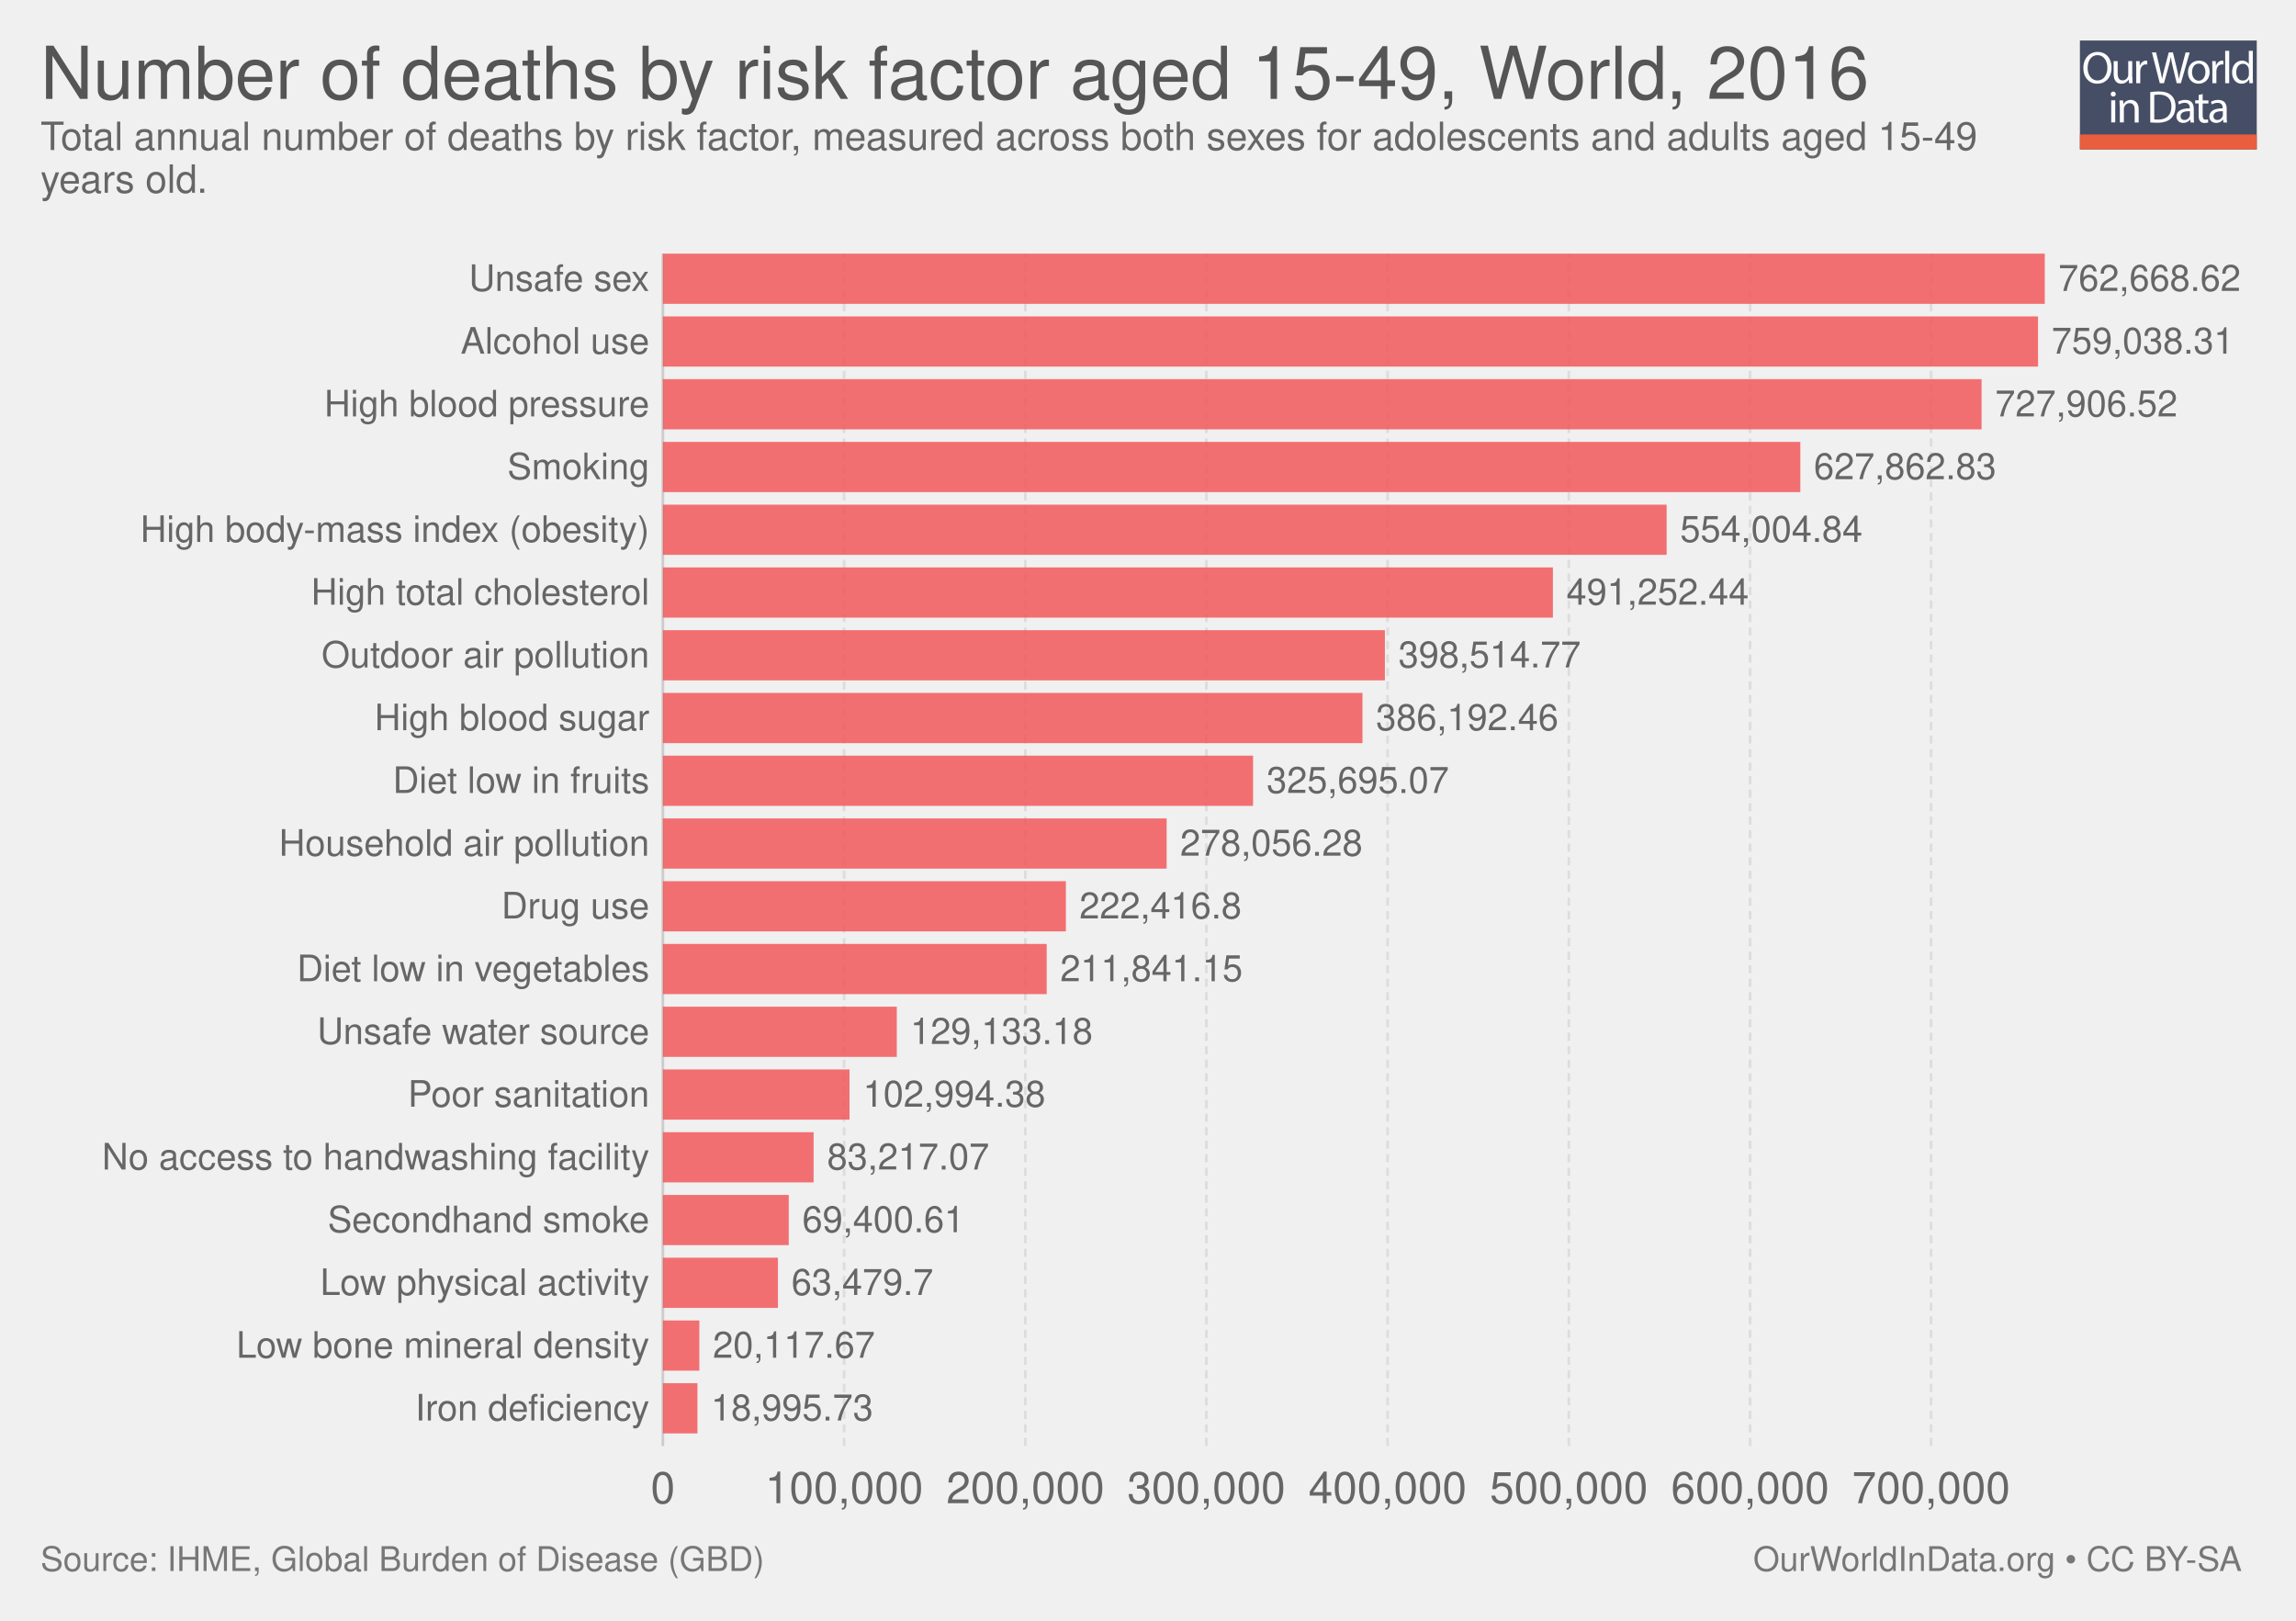
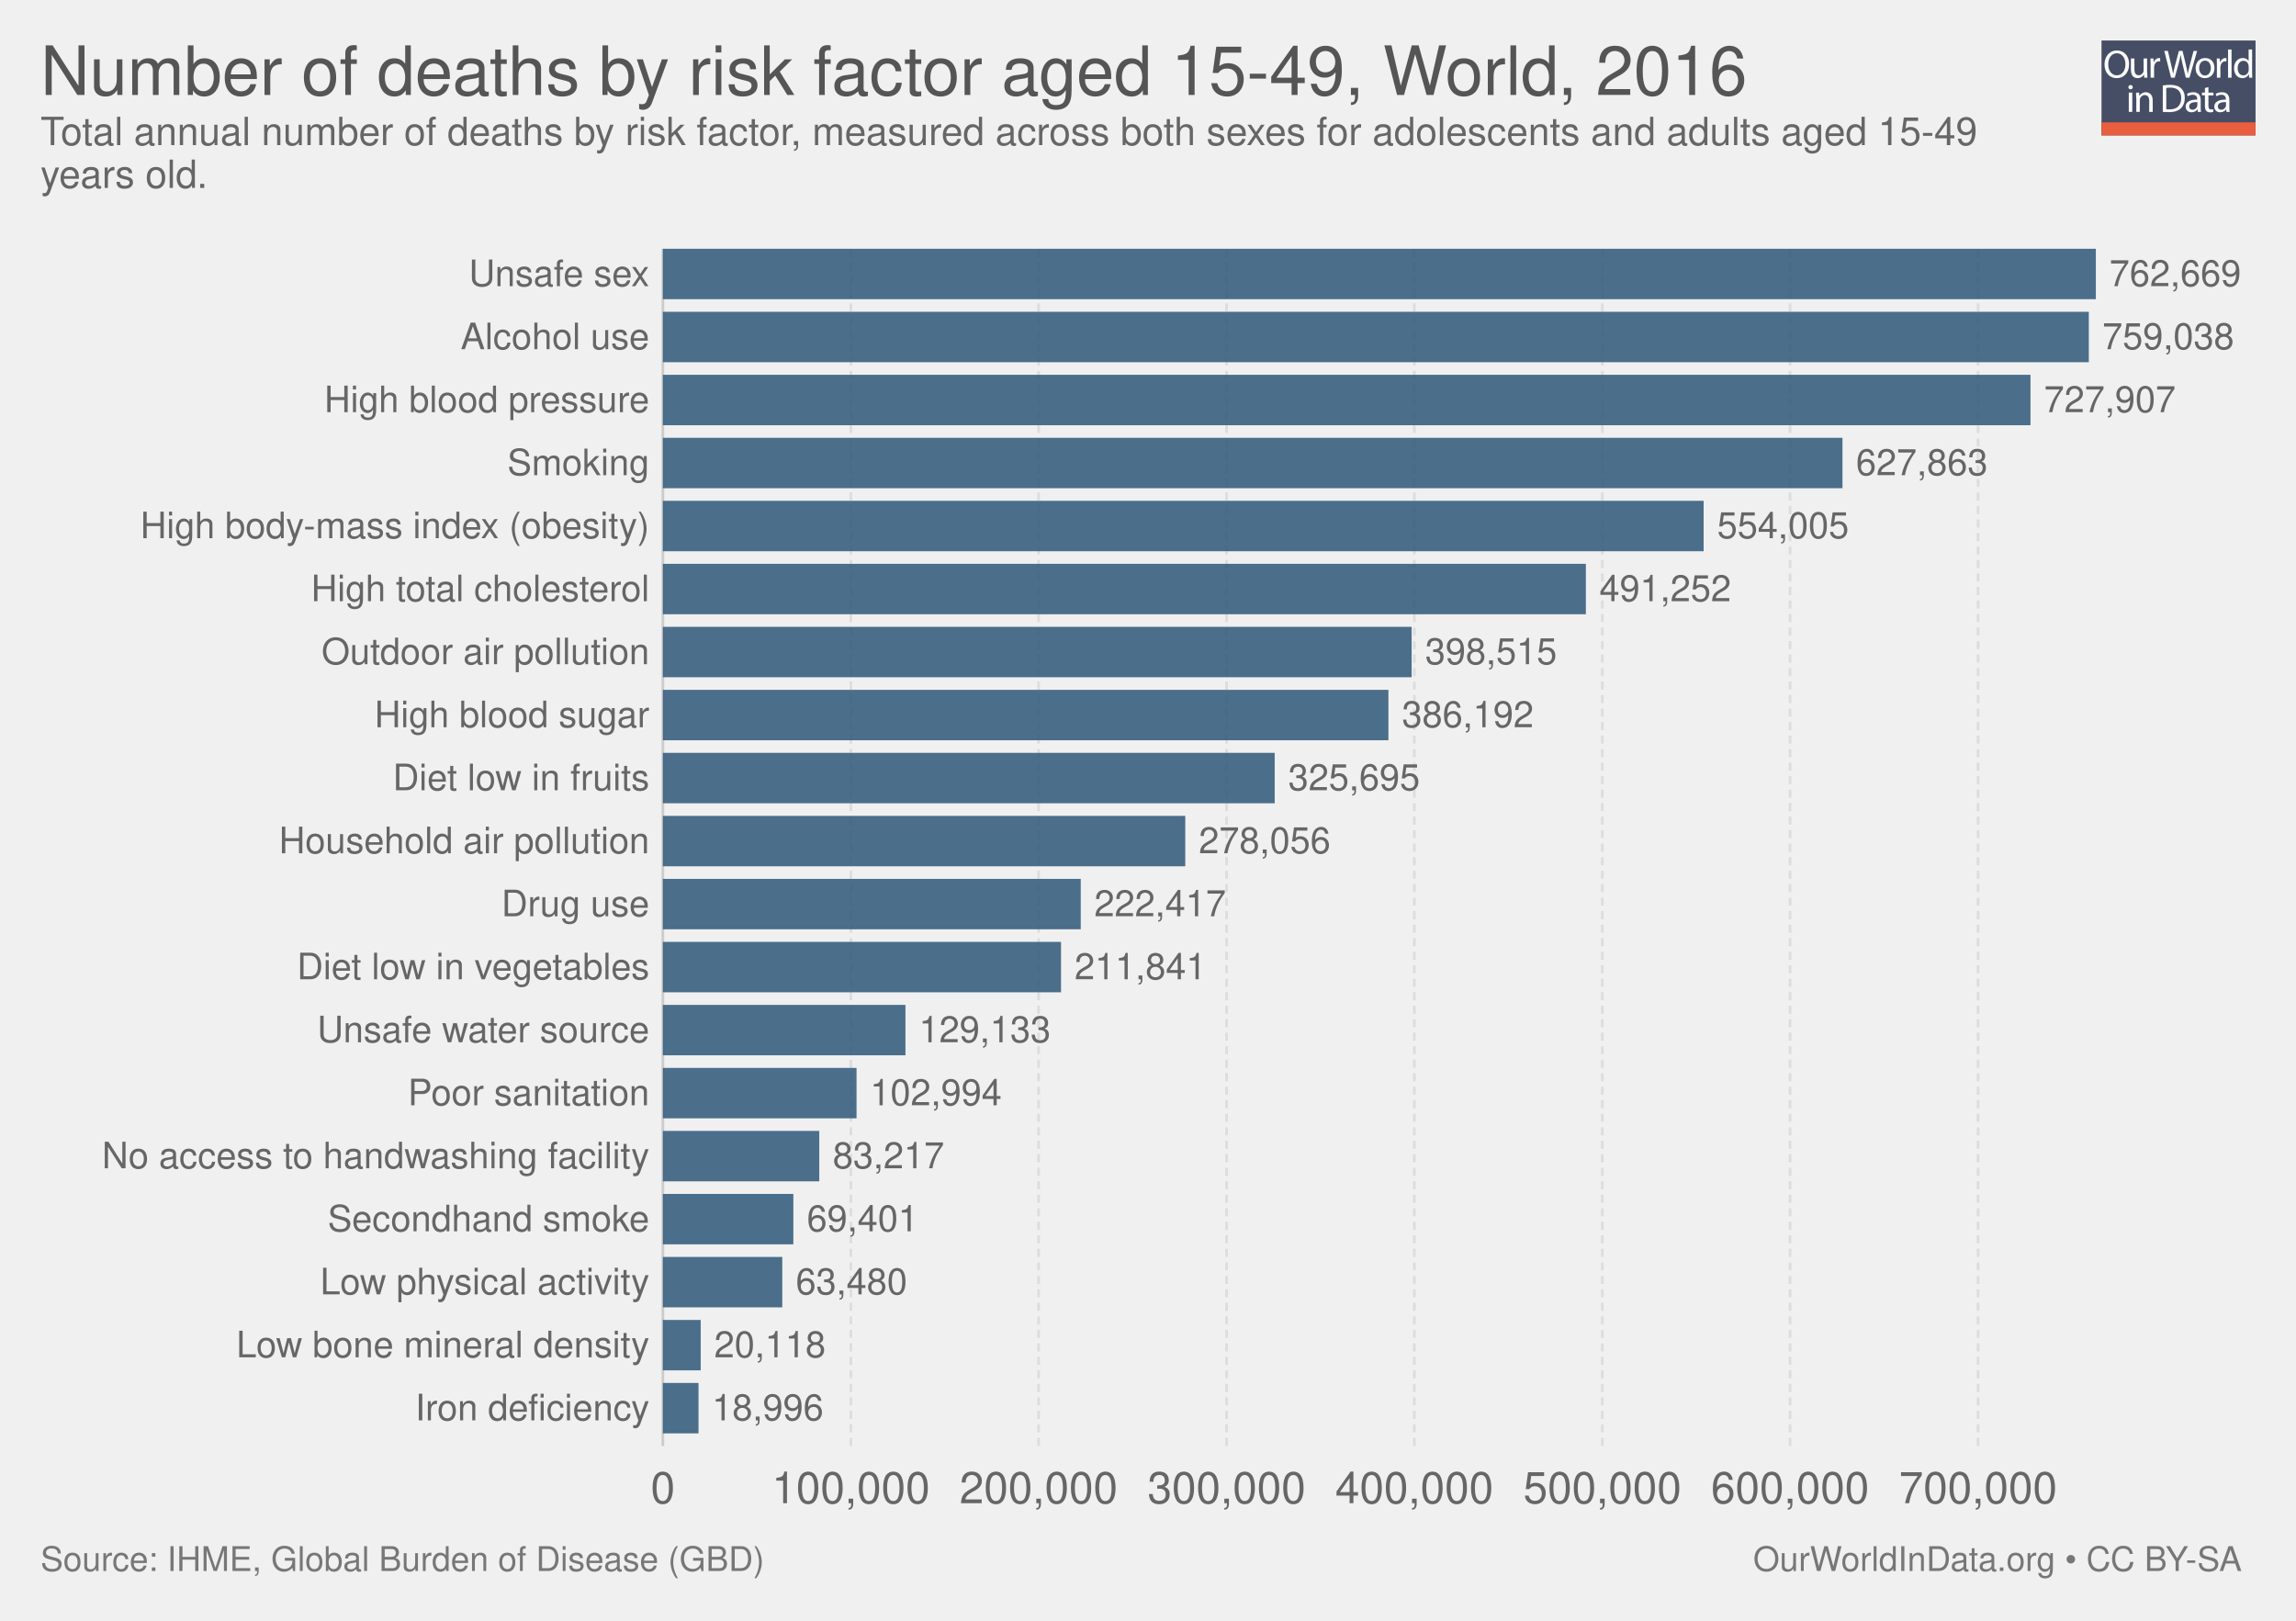
<svg xmlns="http://www.w3.org/2000/svg" xmlns:xlink="http://www.w3.org/1999/xlink" version="1.1" style="font-family: 'Helvetica Neue', Helvetica, Arial, sans-serif; font-size: 18px; background-color: white; text-rendering: optimizeLegibility; -webkit-font-smoothing: antialiased;" width="850" height="600">
  <g class="ChartTab">
    <g class="HeaderView">
-       <g opacity="0.8" transform="translate(770, 15) scale(0.31)">
+       <g opacity="0.8" transform="translate(778, 15) scale(0.27)">
        <a xlink:href="https://ourworldindata.org" target="_blank">
          <g>
            <rect x="0" y="0" fill="#1B2543" width="211.2" height="130.1" />
            <rect x="0" y="112.2" fill="#E63912" width="211.2" height="17.9" />
            <g>
              <rect x="1.2" y="12.3" fill="none" width="210.2" height="99.2" />
              <path fill="#FFFFFF" d="M37.8,32.2c0,12.7-7.7,19.4-17.1,19.4c-9.7,0-16.6-7.5-16.6-18.7c0-11.7,7.3-19.3,17.1-19.3 C31.3,13.7,37.8,21.3,37.8,32.2z M9.2,32.8c0,7.9,4.3,14.9,11.8,14.9c7.5,0,11.8-6.9,11.8-15.3c0-7.3-3.8-14.9-11.8-14.9 C13.1,17.5,9.2,24.8,9.2,32.8z" />
              <path fill="#FFFFFF" d="M62.7,43.8c0,2.7,0.1,5.1,0.2,7.2h-4.3l-0.3-4.3h-0.1c-1.3,2.1-4,4.9-8.8,4.9c-4.2,0-9.1-2.3-9.1-11.6 V24.6h4.8v14.6c0,5,1.5,8.4,5.9,8.4c3.2,0,5.5-2.2,6.3-4.4c0.3-0.7,0.4-1.6,0.4-2.5V24.6h4.8V43.8z" />
              <path fill="#FFFFFF" d="M67.3,32.8c0-3.1-0.1-5.8-0.2-8.2h4.2l0.2,5.2h0.2c1.2-3.5,4.1-5.8,7.3-5.8c0.5,0,0.9,0.1,1.4,0.2v4.5 c-0.5-0.1-1-0.2-1.6-0.2c-3.4,0-5.8,2.6-6.5,6.2c-0.1,0.7-0.2,1.4-0.2,2.2V51h-4.8V32.8z" />
              <path fill="#FFFFFF" d="M95.4,51l-9.4-36.8h5l4.4,18.6c1.1,4.6,2.1,9.2,2.7,12.7h0.1c0.6-3.7,1.8-8,3-12.8l4.9-18.5h5l4.5,18.7 c1,4.4,2,8.7,2.6,12.6h0.1c0.8-4,1.8-8.1,3-12.7l4.9-18.5h4.9L120.6,51h-5L111,31.9c-1.1-4.7-1.9-8.3-2.4-12h-0.1 c-0.7,3.7-1.5,7.3-2.8,12L100.4,51H95.4z" />
              <path fill="#FFFFFF" d="M154.9,37.6c0,9.8-6.8,14-13.2,14c-7.2,0-12.7-5.2-12.7-13.6c0-8.8,5.8-14,13.1-14 C149.8,24,154.9,29.5,154.9,37.6z M133.9,37.9c0,5.8,3.3,10.1,8,10.1c4.6,0,8-4.3,8-10.3c0-4.5-2.2-10.1-7.9-10.1 C136.3,27.6,133.9,32.8,133.9,37.9z" />
              <path fill="#FFFFFF" d="M158.2,32.8c0-3.1-0.1-5.8-0.2-8.2h4.2l0.2,5.2h0.2c1.2-3.5,4.1-5.8,7.3-5.8c0.5,0,0.9,0.1,1.4,0.2v4.5 c-0.5-0.1-1-0.2-1.6-0.2c-3.4,0-5.8,2.6-6.5,6.2c-0.1,0.7-0.2,1.4-0.2,2.2V51h-4.8V32.8z" />
              <path fill="#FFFFFF" d="M173.5,12.3h4.8V51h-4.8V12.3z" />
              <path fill="#FFFFFF" d="M206.5,12.3v31.9c0,2.3,0.1,5,0.2,6.8h-4.3l-0.2-4.6H202c-1.5,2.9-4.7,5.2-9,5.2 c-6.4,0-11.3-5.4-11.3-13.4c-0.1-8.8,5.4-14.2,11.9-14.2c4,0,6.8,1.9,8,4h0.1V12.3H206.5z M201.7,35.4c0-0.6-0.1-1.4-0.2-2 c-0.7-3.1-3.3-5.6-6.9-5.6c-5,0-7.9,4.4-7.9,10.2c0,5.3,2.6,9.8,7.8,9.8c3.2,0,6.2-2.1,7.1-5.7c0.2-0.7,0.2-1.3,0.2-2.1V35.4z" />
              <path fill="#FFFFFF" d="M42.8,64c0.1,1.6-1.1,2.9-3.1,2.9c-1.7,0-2.9-1.3-2.9-2.9c0-1.7,1.3-3,3-3C41.7,61,42.8,62.3,42.8,64z M37.4,97.8V71.4h4.8v26.4H37.4z" />
              <path fill="#FFFFFF" d="M47.5,78.6c0-2.7-0.1-5-0.2-7.1h4.3l0.3,4.4h0.1c1.3-2.5,4.4-5,8.8-5c3.7,0,9.4,2.2,9.4,11.2v15.8h-4.8 V82.6c0-4.3-1.6-7.8-6.1-7.8c-3.2,0-5.6,2.2-6.5,4.9c-0.2,0.6-0.3,1.4-0.3,2.2v15.9h-4.8V78.6z" />
              <path fill="#FFFFFF" d="M84,61.6c2.9-0.4,6.3-0.8,10.1-0.8c6.8,0,11.7,1.6,14.9,4.6c3.3,3,5.2,7.3,5.2,13.2c0,6-1.9,10.9-5.3,14.3 c-3.4,3.4-9.1,5.3-16.3,5.3c-3.4,0-6.2-0.2-8.6-0.4V61.6z M88.8,94.1c1.2,0.2,3,0.3,4.8,0.3c10.2,0,15.7-5.7,15.7-15.6 c0.1-8.7-4.9-14.2-14.9-14.2c-2.5,0-4.3,0.2-5.6,0.5V94.1z" />
              <path fill="#FFFFFF" d="M132.1,97.8l-0.4-3.3h-0.2c-1.5,2.1-4.3,3.9-8.1,3.9c-5.4,0-8.1-3.8-8.1-7.6c0-6.4,5.7-9.9,15.9-9.8v-0.5 c0-2.2-0.6-6.1-6-6.1c-2.5,0-5,0.8-6.9,2l-1.1-3.2c2.2-1.4,5.4-2.3,8.7-2.3c8.1,0,10.1,5.5,10.1,10.8v9.9c0,2.3,0.1,4.5,0.4,6.3 H132.1z M131.4,84.4c-5.3-0.1-11.2,0.8-11.2,5.9c0,3.1,2.1,4.6,4.5,4.6c3.4,0,5.6-2.2,6.4-4.4c0.2-0.5,0.3-1,0.3-1.5V84.4z" />
              <path fill="#FFFFFF" d="M146.6,63.9v7.6h6.9v3.7h-6.9v14.2c0,3.3,0.9,5.1,3.6,5.1c1.3,0,2.2-0.2,2.8-0.3l0.2,3.6 c-0.9,0.4-2.4,0.7-4.3,0.7c-2.2,0-4-0.7-5.2-2c-1.4-1.4-1.9-3.8-1.9-6.9V75.1h-4.1v-3.7h4.1v-6.3L146.6,63.9z" />
              <path fill="#FFFFFF" d="M171.4,97.8l-0.4-3.3h-0.2c-1.5,2.1-4.3,3.9-8.1,3.9c-5.4,0-8.1-3.8-8.1-7.6c0-6.4,5.7-9.9,15.9-9.8v-0.5 c0-2.2-0.6-6.1-6-6.1c-2.5,0-5,0.8-6.9,2l-1.1-3.2c2.2-1.4,5.4-2.3,8.7-2.3c8.1,0,10.1,5.5,10.1,10.8v9.9c0,2.3,0.1,4.5,0.4,6.3 H171.4z M170.7,84.4c-5.3-0.1-11.2,0.8-11.2,5.9c0,3.1,2.1,4.6,4.5,4.6c3.4,0,5.6-2.2,6.4-4.4c0.2-0.5,0.3-1,0.3-1.5V84.4z" />
            </g>
          </g>
        </a>
      </g>
      <a href="https://ourworldindata.org/grapher/deaths-risk-factor-15-49years" target="_blank">
-         <text font-size="27.00" x="15.0" y="36.6" fill="#555">
-           <tspan x="15" y="36.6">Number of deaths by risk factor aged 15-49, World, 2016</tspan>
+         <text font-size="25.20" x="15.0" y="35.2" fill="#555">
+           <tspan x="15" y="35.16">Number of deaths by risk factor aged 15-49, World, 2016</tspan>
        </text>
      </a>
-       <text font-size="14.40" x="15.0" y="55.5" fill="#666">
-         <tspan x="15" y="55.52">Total annual number of deaths by risk factor, measured across both sexes for adolescents and adults aged 15-49</tspan>
-         <tspan x="15" y="71.36">years old.</tspan>
+       <text font-size="14.40" x="15.0" y="53.7" fill="#666">
+         <tspan x="15" y="53.72">Total annual number of deaths by risk factor, measured across both sexes for adolescents and adults aged 15-49</tspan>
+         <tspan x="15" y="69.56">years old.</tspan>
      </text>
    </g>
    <g class="DiscreteBarChart">
-       <rect x="15" y="93.9" width="810" height="462.6" opacity="0" fill="rgba(255,255,255,0)" />
+       <rect x="15" y="92.1" width="810" height="464.4" opacity="0" fill="rgba(255,255,255,0)" />
      <g class="HorizontalAxis">
        <text x="245.4" y="556.5" fill="#666" text-anchor="middle" font-size="16.2">0</text>
-         <text x="312.5" y="556.5" fill="#666" text-anchor="middle" font-size="16.2">100,000</text>
-         <text x="379.6" y="556.5" fill="#666" text-anchor="middle" font-size="16.2">200,000</text>
-         <text x="446.6" y="556.5" fill="#666" text-anchor="middle" font-size="16.2">300,000</text>
-         <text x="513.7" y="556.5" fill="#666" text-anchor="middle" font-size="16.2">400,000</text>
-         <text x="580.8" y="556.5" fill="#666" text-anchor="middle" font-size="16.2">500,000</text>
-         <text x="647.9" y="556.5" fill="#666" text-anchor="middle" font-size="16.2">600,000</text>
-         <text x="714.9" y="556.5" fill="#666" text-anchor="middle" font-size="16.2">700,000</text>
+         <text x="315" y="556.5" fill="#666" text-anchor="middle" font-size="16.2">100,000</text>
+         <text x="384.5" y="556.5" fill="#666" text-anchor="middle" font-size="16.2">200,000</text>
+         <text x="454.1" y="556.5" fill="#666" text-anchor="middle" font-size="16.2">300,000</text>
+         <text x="523.6" y="556.5" fill="#666" text-anchor="middle" font-size="16.2">400,000</text>
+         <text x="593.2" y="556.5" fill="#666" text-anchor="middle" font-size="16.2">500,000</text>
+         <text x="662.7" y="556.5" fill="#666" text-anchor="middle" font-size="16.2">600,000</text>
+         <text x="732.3" y="556.5" fill="#666" text-anchor="middle" font-size="16.2">700,000</text>
      </g>
      <g class="AxisGridLines">
-         <line x1="245.4" y1="535.30" x2="245.4" y2="93.90" stroke="#ccc" />
-         <line x1="312.5" y1="535.30" x2="312.5" y2="93.90" stroke="#ddd" stroke-dasharray="3,2" />
-         <line x1="379.6" y1="535.30" x2="379.6" y2="93.90" stroke="#ddd" stroke-dasharray="3,2" />
-         <line x1="446.6" y1="535.30" x2="446.6" y2="93.90" stroke="#ddd" stroke-dasharray="3,2" />
-         <line x1="513.7" y1="535.30" x2="513.7" y2="93.90" stroke="#ddd" stroke-dasharray="3,2" />
-         <line x1="580.8" y1="535.30" x2="580.8" y2="93.90" stroke="#ddd" stroke-dasharray="3,2" />
-         <line x1="647.9" y1="535.30" x2="647.9" y2="93.90" stroke="#ddd" stroke-dasharray="3,2" />
-         <line x1="714.9" y1="535.30" x2="714.9" y2="93.90" stroke="#ddd" stroke-dasharray="3,2" />
+         <line x1="245.4" y1="535.30" x2="245.4" y2="92.10" stroke="#ccc" />
+         <line x1="315" y1="535.30" x2="315" y2="92.10" stroke="#ddd" stroke-dasharray="3,2" />
+         <line x1="384.5" y1="535.30" x2="384.5" y2="92.10" stroke="#ddd" stroke-dasharray="3,2" />
+         <line x1="454.1" y1="535.30" x2="454.1" y2="92.10" stroke="#ddd" stroke-dasharray="3,2" />
+         <line x1="523.6" y1="535.30" x2="523.6" y2="92.10" stroke="#ddd" stroke-dasharray="3,2" />
+         <line x1="593.2" y1="535.30" x2="593.2" y2="92.10" stroke="#ddd" stroke-dasharray="3,2" />
+         <line x1="662.7" y1="535.30" x2="662.7" y2="92.10" stroke="#ddd" stroke-dasharray="3,2" />
+         <line x1="732.3" y1="535.30" x2="732.3" y2="92.10" stroke="#ddd" stroke-dasharray="3,2" />
      </g>
      <g class="bar">
-         <text x="240.418" y="103.193" fill="#666" dominant-baseline="middle" text-anchor="end" font-size="13.5">Unsafe sex</text>
-         <rect x="245.4" y="93.9" width="511.6" height="18.585" fill="#F2585B" opacity="0.85" />
-         <text x="762" y="103.193" fill="#666" dominant-baseline="middle" text-anchor="start" font-size="13.5">762,668.62</text>
+         <text x="240.418" y="101.431" fill="#666" dominant-baseline="middle" text-anchor="end" font-size="13.5">Unsafe sex</text>
+         <rect x="245.4" y="92.1" width="530.5" height="18.661" fill="#2E5778" opacity="0.85" />
+         <text x="780.9" y="101.431" fill="#666" dominant-baseline="middle" text-anchor="start" font-size="13.5">762,669</text>
      </g>
      <g class="bar">
-         <text x="240.418" y="126.424" fill="#666" dominant-baseline="middle" text-anchor="end" font-size="13.5">Alcohol use</text>
-         <rect x="245.4" y="117.132" width="509.1" height="18.585" fill="#F2585B" opacity="0.85" />
-         <text x="759.5" y="126.424" fill="#666" dominant-baseline="middle" text-anchor="start" font-size="13.5">759,038.31</text>
+         <text x="240.418" y="124.757" fill="#666" dominant-baseline="middle" text-anchor="end" font-size="13.5">Alcohol use</text>
+         <rect x="245.4" y="115.426" width="527.9" height="18.661" fill="#2E5778" opacity="0.85" />
+         <text x="778.3" y="124.757" fill="#666" dominant-baseline="middle" text-anchor="start" font-size="13.5">759,038</text>
      </g>
      <g class="bar">
-         <text x="240.418" y="149.656" fill="#666" dominant-baseline="middle" text-anchor="end" font-size="13.5">High blood pressure</text>
-         <rect x="245.4" y="140.363" width="488.2" height="18.585" fill="#F2585B" opacity="0.85" />
-         <text x="738.6" y="149.656" fill="#666" dominant-baseline="middle" text-anchor="start" font-size="13.5">727,906.52</text>
+         <text x="240.418" y="148.083" fill="#666" dominant-baseline="middle" text-anchor="end" font-size="13.5">High blood pressure</text>
+         <rect x="245.4" y="138.753" width="506.3" height="18.661" fill="#2E5778" opacity="0.85" />
+         <text x="756.7" y="148.083" fill="#666" dominant-baseline="middle" text-anchor="start" font-size="13.5">727,907</text>
      </g>
      <g class="bar">
-         <text x="240.418" y="172.887" fill="#666" dominant-baseline="middle" text-anchor="end" font-size="13.5">Smoking</text>
-         <rect x="245.4" y="163.595" width="421.1" height="18.585" fill="#F2585B" opacity="0.85" />
-         <text x="671.5" y="172.887" fill="#666" dominant-baseline="middle" text-anchor="start" font-size="13.5">627,862.83</text>
+         <text x="240.418" y="171.409" fill="#666" dominant-baseline="middle" text-anchor="end" font-size="13.5">Smoking</text>
+         <rect x="245.4" y="162.079" width="436.7" height="18.661" fill="#2E5778" opacity="0.85" />
+         <text x="687.1" y="171.409" fill="#666" dominant-baseline="middle" text-anchor="start" font-size="13.5">627,863</text>
      </g>
      <g class="bar">
-         <text x="240.418" y="196.119" fill="#666" dominant-baseline="middle" text-anchor="end" font-size="13.5">High body-mass index (obesity)</text>
-         <rect x="245.4" y="186.826" width="371.6" height="18.585" fill="#F2585B" opacity="0.85" />
-         <text x="622" y="196.119" fill="#666" dominant-baseline="middle" text-anchor="start" font-size="13.5">554,004.84</text>
+         <text x="240.418" y="194.736" fill="#666" dominant-baseline="middle" text-anchor="end" font-size="13.5">High body-mass index (obesity)</text>
+         <rect x="245.4" y="185.405" width="385.3" height="18.661" fill="#2E5778" opacity="0.85" />
+         <text x="635.7" y="194.736" fill="#666" dominant-baseline="middle" text-anchor="start" font-size="13.5">554,005</text>
      </g>
      <g class="bar">
-         <text x="240.418" y="219.351" fill="#666" dominant-baseline="middle" text-anchor="end" font-size="13.5">High total cholesterol</text>
-         <rect x="245.4" y="210.058" width="329.5" height="18.585" fill="#F2585B" opacity="0.85" />
-         <text x="579.9" y="219.351" fill="#666" dominant-baseline="middle" text-anchor="start" font-size="13.5">491,252.44</text>
+         <text x="240.418" y="218.062" fill="#666" dominant-baseline="middle" text-anchor="end" font-size="13.5">High total cholesterol</text>
+         <rect x="245.4" y="208.732" width="341.7" height="18.661" fill="#2E5778" opacity="0.85" />
+         <text x="592.1" y="218.062" fill="#666" dominant-baseline="middle" text-anchor="start" font-size="13.5">491,252</text>
      </g>
      <g class="bar">
-         <text x="240.418" y="242.582" fill="#666" dominant-baseline="middle" text-anchor="end" font-size="13.5">Outdoor air pollution</text>
-         <rect x="245.4" y="233.289" width="267.3" height="18.585" fill="#F2585B" opacity="0.85" />
-         <text x="517.7" y="242.582" fill="#666" dominant-baseline="middle" text-anchor="start" font-size="13.5">398,514.77</text>
+         <text x="240.418" y="241.388" fill="#666" dominant-baseline="middle" text-anchor="end" font-size="13.5">Outdoor air pollution</text>
+         <rect x="245.4" y="232.058" width="277.2" height="18.661" fill="#2E5778" opacity="0.85" />
+         <text x="527.6" y="241.388" fill="#666" dominant-baseline="middle" text-anchor="start" font-size="13.5">398,515</text>
      </g>
      <g class="bar">
-         <text x="240.418" y="265.814" fill="#666" dominant-baseline="middle" text-anchor="end" font-size="13.5">High blood sugar</text>
-         <rect x="245.4" y="256.521" width="259" height="18.585" fill="#F2585B" opacity="0.85" />
-         <text x="509.4" y="265.814" fill="#666" dominant-baseline="middle" text-anchor="start" font-size="13.5">386,192.46</text>
+         <text x="240.418" y="264.715" fill="#666" dominant-baseline="middle" text-anchor="end" font-size="13.5">High blood sugar</text>
+         <rect x="245.4" y="255.384" width="268.6" height="18.661" fill="#2E5778" opacity="0.85" />
+         <text x="519" y="264.715" fill="#666" dominant-baseline="middle" text-anchor="start" font-size="13.5">386,192</text>
      </g>
      <g class="bar">
-         <text x="240.418" y="289.045" fill="#666" dominant-baseline="middle" text-anchor="end" font-size="13.5">Diet low in fruits</text>
-         <rect x="245.4" y="279.753" width="218.5" height="18.585" fill="#F2585B" opacity="0.85" />
-         <text x="468.9" y="289.045" fill="#666" dominant-baseline="middle" text-anchor="start" font-size="13.5">325,695.07</text>
+         <text x="240.418" y="288.041" fill="#666" dominant-baseline="middle" text-anchor="end" font-size="13.5">Diet low in fruits</text>
+         <rect x="245.4" y="278.711" width="226.5" height="18.661" fill="#2E5778" opacity="0.85" />
+         <text x="476.9" y="288.041" fill="#666" dominant-baseline="middle" text-anchor="start" font-size="13.5">325,695</text>
      </g>
      <g class="bar">
-         <text x="240.418" y="312.277" fill="#666" dominant-baseline="middle" text-anchor="end" font-size="13.5">Household air pollution</text>
-         <rect x="245.4" y="302.984" width="186.5" height="18.585" fill="#F2585B" opacity="0.85" />
-         <text x="436.9" y="312.277" fill="#666" dominant-baseline="middle" text-anchor="start" font-size="13.5">278,056.28</text>
+         <text x="240.418" y="311.367" fill="#666" dominant-baseline="middle" text-anchor="end" font-size="13.5">Household air pollution</text>
+         <rect x="245.4" y="302.037" width="193.4" height="18.661" fill="#2E5778" opacity="0.85" />
+         <text x="443.8" y="311.367" fill="#666" dominant-baseline="middle" text-anchor="start" font-size="13.5">278,056</text>
      </g>
      <g class="bar">
-         <text x="240.418" y="335.508" fill="#666" dominant-baseline="middle" text-anchor="end" font-size="13.5">Drug use</text>
-         <rect x="245.4" y="326.216" width="149.2" height="18.585" fill="#F2585B" opacity="0.85" />
-         <text x="399.6" y="335.508" fill="#666" dominant-baseline="middle" text-anchor="start" font-size="13.5">222,416.8</text>
+         <text x="240.418" y="334.694" fill="#666" dominant-baseline="middle" text-anchor="end" font-size="13.5">Drug use</text>
+         <rect x="245.4" y="325.363" width="154.7" height="18.661" fill="#2E5778" opacity="0.85" />
+         <text x="405.1" y="334.694" fill="#666" dominant-baseline="middle" text-anchor="start" font-size="13.5">222,417</text>
      </g>
      <g class="bar">
-         <text x="240.418" y="358.74" fill="#666" dominant-baseline="middle" text-anchor="end" font-size="13.5">Diet low in vegetables</text>
-         <rect x="245.4" y="349.447" width="142.1" height="18.585" fill="#F2585B" opacity="0.85" />
-         <text x="392.5" y="358.74" fill="#666" dominant-baseline="middle" text-anchor="start" font-size="13.5">211,841.15</text>
+         <text x="240.418" y="358.02" fill="#666" dominant-baseline="middle" text-anchor="end" font-size="13.5">Diet low in vegetables</text>
+         <rect x="245.4" y="348.689" width="147.4" height="18.661" fill="#2E5778" opacity="0.85" />
+         <text x="397.8" y="358.02" fill="#666" dominant-baseline="middle" text-anchor="start" font-size="13.5">211,841</text>
      </g>
      <g class="bar">
-         <text x="240.418" y="381.972" fill="#666" dominant-baseline="middle" text-anchor="end" font-size="13.5">Unsafe water source</text>
-         <rect x="245.4" y="372.679" width="86.6" height="18.585" fill="#F2585B" opacity="0.85" />
-         <text x="337" y="381.972" fill="#666" dominant-baseline="middle" text-anchor="start" font-size="13.5">129,133.18</text>
+         <text x="240.418" y="381.346" fill="#666" dominant-baseline="middle" text-anchor="end" font-size="13.5">Unsafe water source</text>
+         <rect x="245.4" y="372.016" width="89.8" height="18.661" fill="#2E5778" opacity="0.85" />
+         <text x="340.2" y="381.346" fill="#666" dominant-baseline="middle" text-anchor="start" font-size="13.5">129,133</text>
      </g>
      <g class="bar">
-         <text x="240.418" y="405.203" fill="#666" dominant-baseline="middle" text-anchor="end" font-size="13.5">Poor sanitation</text>
-         <rect x="245.4" y="395.911" width="69.1" height="18.585" fill="#F2585B" opacity="0.85" />
-         <text x="319.5" y="405.203" fill="#666" dominant-baseline="middle" text-anchor="start" font-size="13.5">102,994.38</text>
+         <text x="240.418" y="404.673" fill="#666" dominant-baseline="middle" text-anchor="end" font-size="13.5">Poor sanitation</text>
+         <rect x="245.4" y="395.342" width="71.7" height="18.661" fill="#2E5778" opacity="0.85" />
+         <text x="322.1" y="404.673" fill="#666" dominant-baseline="middle" text-anchor="start" font-size="13.5">102,994</text>
      </g>
      <g class="bar">
-         <text x="240.418" y="428.435" fill="#666" dominant-baseline="middle" text-anchor="end" font-size="13.5">No access to handwashing facility</text>
-         <rect x="245.4" y="419.142" width="55.8" height="18.585" fill="#F2585B" opacity="0.85" />
-         <text x="306.2" y="428.435" fill="#666" dominant-baseline="middle" text-anchor="start" font-size="13.5">83,217.07</text>
+         <text x="240.418" y="427.999" fill="#666" dominant-baseline="middle" text-anchor="end" font-size="13.5">No access to handwashing facility</text>
+         <rect x="245.4" y="418.668" width="57.9" height="18.661" fill="#2E5778" opacity="0.85" />
+         <text x="308.3" y="427.999" fill="#666" dominant-baseline="middle" text-anchor="start" font-size="13.5">83,217</text>
      </g>
      <g class="bar">
-         <text x="240.418" y="451.666" fill="#666" dominant-baseline="middle" text-anchor="end" font-size="13.5">Secondhand smoke</text>
-         <rect x="245.4" y="442.374" width="46.6" height="18.585" fill="#F2585B" opacity="0.85" />
-         <text x="297" y="451.666" fill="#666" dominant-baseline="middle" text-anchor="start" font-size="13.5">69,400.61</text>
+         <text x="240.418" y="451.325" fill="#666" dominant-baseline="middle" text-anchor="end" font-size="13.5">Secondhand smoke</text>
+         <rect x="245.4" y="441.995" width="48.3" height="18.661" fill="#2E5778" opacity="0.85" />
+         <text x="298.7" y="451.325" fill="#666" dominant-baseline="middle" text-anchor="start" font-size="13.5">69,401</text>
      </g>
      <g class="bar">
-         <text x="240.418" y="474.898" fill="#666" dominant-baseline="middle" text-anchor="end" font-size="13.5">Low physical activity</text>
-         <rect x="245.4" y="465.605" width="42.6" height="18.585" fill="#F2585B" opacity="0.85" />
-         <text x="293" y="474.898" fill="#666" dominant-baseline="middle" text-anchor="start" font-size="13.5">63,479.7</text>
+         <text x="240.418" y="474.652" fill="#666" dominant-baseline="middle" text-anchor="end" font-size="13.5">Low physical activity</text>
+         <rect x="245.4" y="465.321" width="44.2" height="18.661" fill="#2E5778" opacity="0.85" />
+         <text x="294.6" y="474.652" fill="#666" dominant-baseline="middle" text-anchor="start" font-size="13.5">63,480</text>
      </g>
      <g class="bar">
-         <text x="240.418" y="498.129" fill="#666" dominant-baseline="middle" text-anchor="end" font-size="13.5">Low bone mineral density</text>
-         <rect x="245.4" y="488.837" width="13.5" height="18.585" fill="#F2585B" opacity="0.85" />
-         <text x="263.9" y="498.129" fill="#666" dominant-baseline="middle" text-anchor="start" font-size="13.5">20,117.67</text>
+         <text x="240.418" y="497.978" fill="#666" dominant-baseline="middle" text-anchor="end" font-size="13.5">Low bone mineral density</text>
+         <rect x="245.4" y="488.647" width="14" height="18.661" fill="#2E5778" opacity="0.85" />
+         <text x="264.4" y="497.978" fill="#666" dominant-baseline="middle" text-anchor="start" font-size="13.5">20,118</text>
      </g>
      <g class="bar">
-         <text x="240.418" y="521.361" fill="#666" dominant-baseline="middle" text-anchor="end" font-size="13.5">Iron deficiency</text>
-         <rect x="245.4" y="512.068" width="12.8" height="18.585" fill="#F2585B" opacity="0.85" />
-         <text x="263.2" y="521.361" fill="#666" dominant-baseline="middle" text-anchor="start" font-size="13.5">18,995.73</text>
+         <text x="240.418" y="521.304" fill="#666" dominant-baseline="middle" text-anchor="end" font-size="13.5">Iron deficiency</text>
+         <rect x="245.4" y="511.974" width="13.2" height="18.661" fill="#2E5778" opacity="0.85" />
+         <text x="263.6" y="521.304" fill="#666" dominant-baseline="middle" text-anchor="start" font-size="13.5">18,996</text>
      </g>
    </g>
    <g style="fill: #777;" class="SourcesFooter">
      <g style="fill: #777;" class="clickable">
        <text font-size="12.60" x="15.0" y="581.6">
          <tspan x="15" y="581.58">Source: IHME, Global Burden of Disease (GBD)</tspan>
        </text>
      </g>
      <text font-size="12.60" x="649.0" y="581.6">
        <tspan x="649.024" y="581.58">
          <a target="_blank" style="fill: #777;" href="https://ourworldindata.org">OurWorldInData.org</a> • <a style="fill: #777;" href="http://creativecommons.org/licenses/by-sa/4.0/deed.en_US" target="_blank">CC BY-SA</a>
        </tspan>
      </text>
    </g>
  </g>
</svg>
